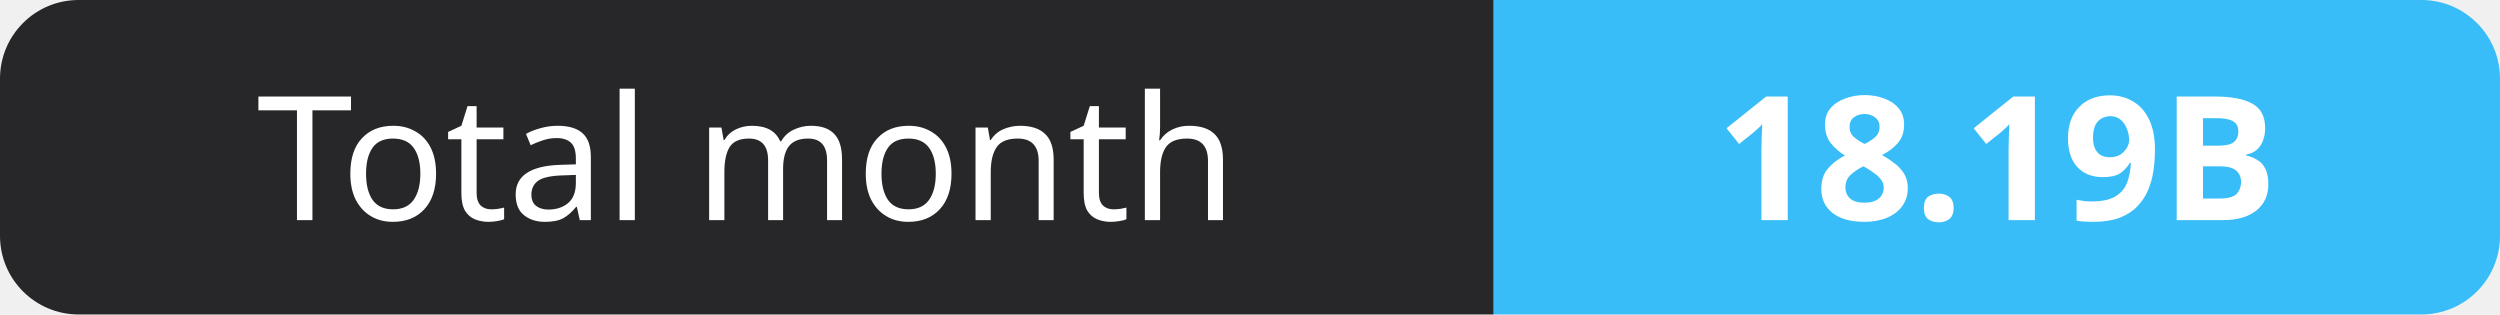
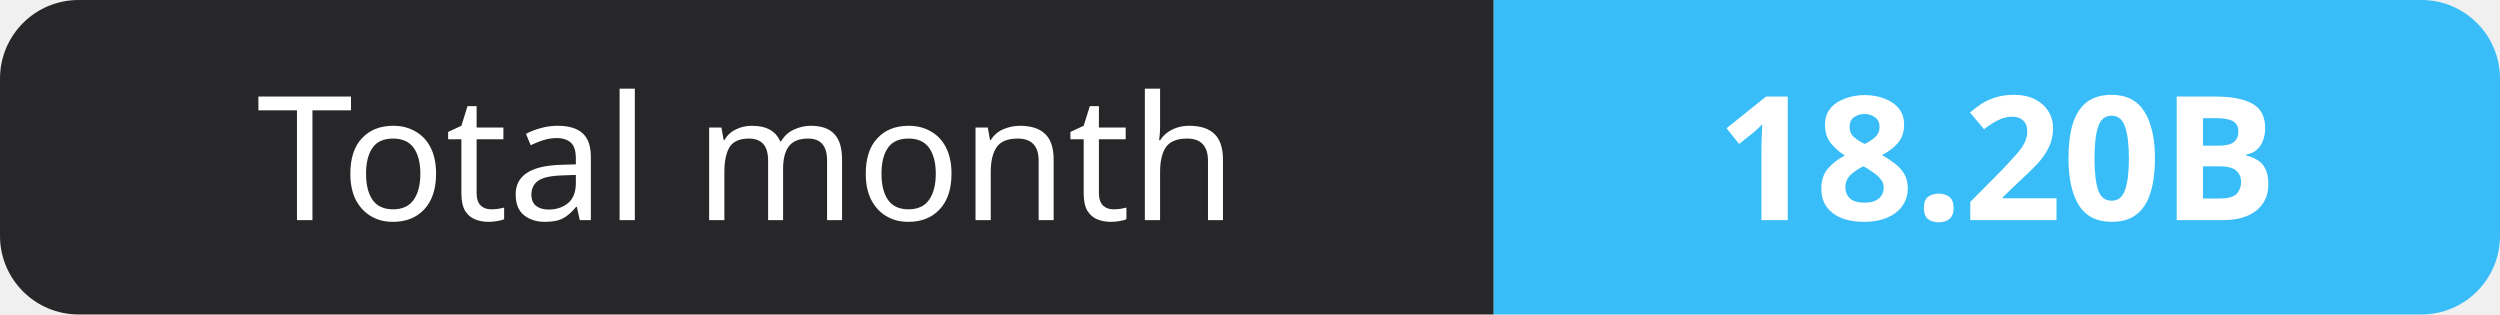
- <svg xmlns="http://www.w3.org/2000/svg" width="159" height="20" role="img" aria-label="Total month: 18.19B">
+ <svg xmlns="http://www.w3.org/2000/svg" width="159" height="20" role="img" aria-label="Total month: 18.20B">
  <clipPath id="r">
    <rect width="159" height="20" rx="5" fill="#fff" />
  </clipPath>
  <g clip-path="url(#r)">
    <rect width="95" height="20" fill="#27272a" />
    <rect x="95" width="64" height="20" fill="#38bdf8" />
  </g>
  <g fill="#fff" text-anchor="middle" font-family="Verdana,Geneva,sans-serif" font-size="11">
    <text x="47.5" y="14">Total month</text>
-     <text x="127.0" y="14" font-weight="700">18.19B</text>
+     <text x="127.0" y="14" font-weight="700">18.20B</text>
  </g>
</svg>
